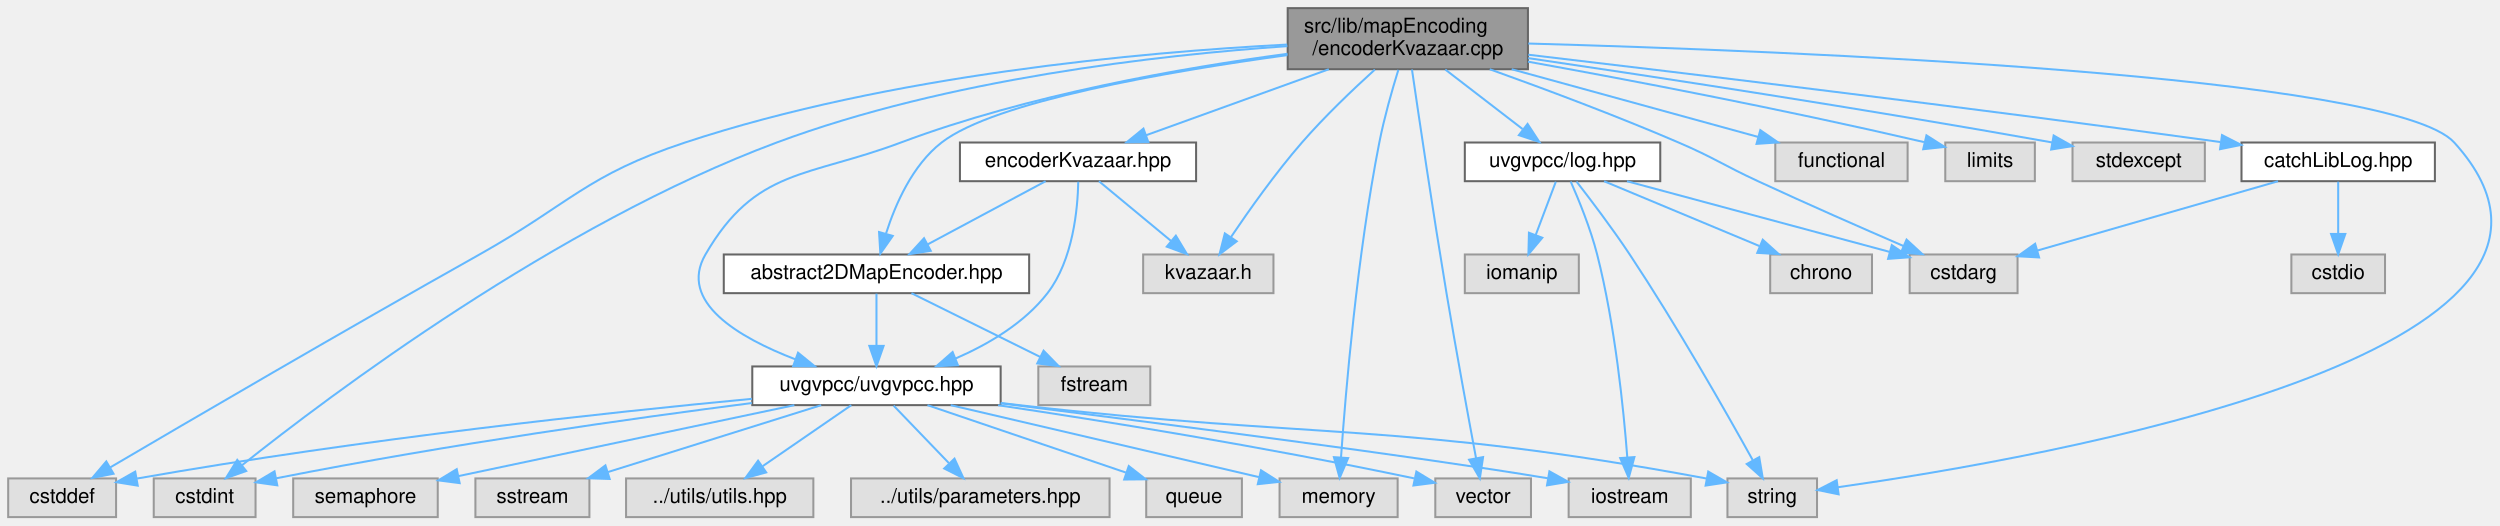
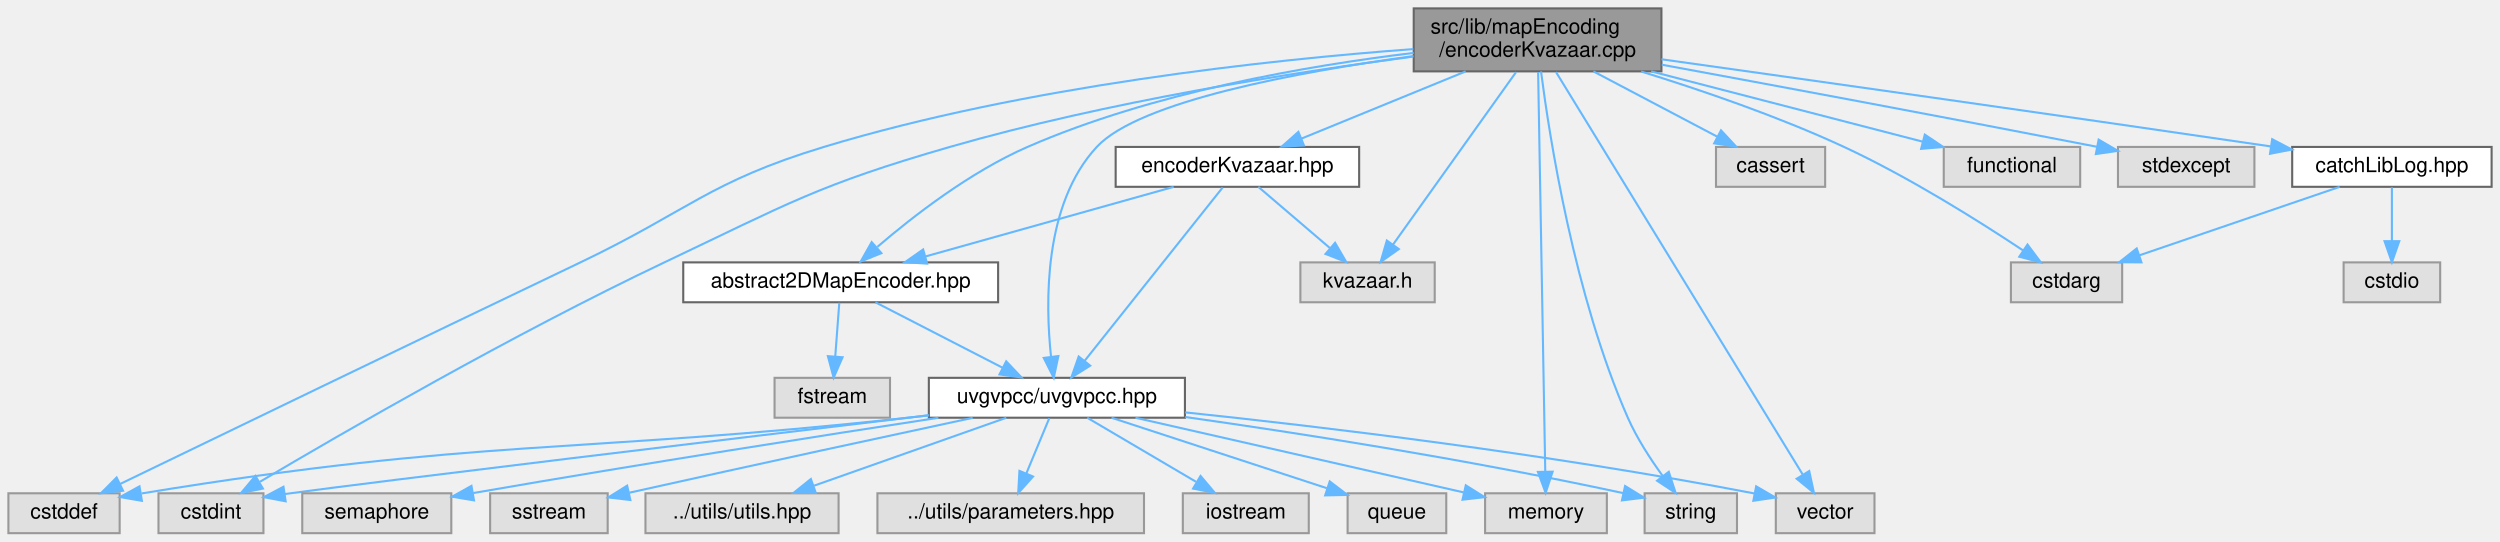
- <svg xmlns="http://www.w3.org/2000/svg" xmlns:xlink="http://www.w3.org/1999/xlink" width="1228pt" height="258pt" viewBox="0.00 0.00 1227.96 258.00">
+ <svg xmlns="http://www.w3.org/2000/svg" xmlns:xlink="http://www.w3.org/1999/xlink" width="1191pt" height="258pt" viewBox="0.00 0.00 1191.00 258.00">
  <g id="graph0" class="graph" transform="scale(1 1) rotate(0) translate(4 254)">
    <g id="Node000001" class="node">
      <g id="a_Node000001">
        <a xlink:title=" ">
-           <polygon fill="#999999" stroke="#666666" points="746.5,-250 628.5,-250 628.5,-220 746.5,-220 746.5,-250" />
-           <text text-anchor="start" x="636.5" y="-238" font-family="Helvetica,sans-Serif" font-size="10.00">src/lib/mapEncoding</text>
-           <text text-anchor="middle" x="687.5" y="-227" font-family="Helvetica,sans-Serif" font-size="10.00">/encoderKvazaar.cpp</text>
+           <polygon fill="#999999" stroke="#666666" points="787.5,-250 669.5,-250 669.5,-220 787.5,-220 787.5,-250" />
+           <text text-anchor="start" x="677.5" y="-238" font-family="Helvetica,sans-Serif" font-size="10.00">src/lib/mapEncoding</text>
+           <text text-anchor="middle" x="728.5" y="-227" font-family="Helvetica,sans-Serif" font-size="10.00">/encoderKvazaar.cpp</text>
        </a>
      </g>
    </g>
    <g id="Node000002" class="node">
      <g id="a_Node000002">
        <a xlink:href="abstract2DMapEncoder_8hpp.html" target="_top" xlink:title=" ">
-           <polygon fill="white" stroke="#666666" points="501.5,-129 351.5,-129 351.5,-110 501.5,-110 501.5,-129" />
-           <text text-anchor="middle" x="426.5" y="-117" font-family="Helvetica,sans-Serif" font-size="10.00">abstract2DMapEncoder.hpp</text>
+           <polygon fill="white" stroke="#666666" points="471.5,-129 321.5,-129 321.5,-110 471.5,-110 471.5,-129" />
+           <text text-anchor="middle" x="396.5" y="-117" font-family="Helvetica,sans-Serif" font-size="10.00">abstract2DMapEncoder.hpp</text>
        </a>
      </g>
    </g>
    <g id="edge1_Node000001_Node000002" class="edge">
      <g id="a_edge1_Node000001_Node000002">
        <a xlink:title=" ">
-           <path fill="none" stroke="#63b8ff" d="M628.36,-226.93C569.6,-218.9 484.59,-204.23 458.5,-184 444.19,-172.91 435.78,-153.69 431.2,-139.3" />
-           <polygon fill="#63b8ff" stroke="#63b8ff" points="434.5,-138.11 428.41,-129.44 427.77,-140.02 434.5,-138.11" />
+           <path fill="none" stroke="#63b8ff" d="M669.48,-228.79C618.94,-222.73 545.11,-210 485.5,-184 458.24,-172.11 431.01,-150.99 413.98,-136.39" />
+           <polygon fill="#63b8ff" stroke="#63b8ff" points="415.89,-133.4 406.06,-129.43 411.27,-138.66 415.89,-133.4" />
        </a>
      </g>
    </g>
    <g id="Node000004" class="node">
      <g id="a_Node000004">
        <a xlink:href="uvgvpcc_8hpp.html" target="_top" xlink:title=" ">
-           <polygon fill="white" stroke="#666666" points="487.5,-74 365.5,-74 365.5,-55 487.5,-55 487.5,-74" />
-           <text text-anchor="middle" x="426.5" y="-62" font-family="Helvetica,sans-Serif" font-size="10.00">uvgvpcc/uvgvpcc.hpp</text>
-         </a>
-       </g>
-     </g>
-     <g id="edge35_Node000001_Node000004" class="edge">
-       <g id="a_edge35_Node000001_Node000004">
-         <a xlink:title=" ">
-           <path fill="none" stroke="#63b8ff" d="M628.42,-227.58C577.01,-220.73 501.14,-207.52 438.5,-184 392.47,-166.71 367.16,-171.54 342.5,-129 329.01,-105.73 358.78,-88.23 386.54,-77.55" />
-           <polygon fill="#63b8ff" stroke="#63b8ff" points="387.98,-80.75 396.2,-74.07 385.6,-74.17 387.98,-80.75" />
+           <polygon fill="white" stroke="#666666" points="560.5,-74 438.5,-74 438.5,-55 560.5,-55 560.5,-74" />
+           <text text-anchor="middle" x="499.5" y="-62" font-family="Helvetica,sans-Serif" font-size="10.00">uvgvpcc/uvgvpcc.hpp</text>
+         </a>
+       </g>
+     </g>
+     <g id="edge29_Node000001_Node000004" class="edge">
+       <g id="a_edge29_Node000001_Node000004">
+         <a xlink:title=" ">
+           <path fill="none" stroke="#63b8ff" d="M669.37,-227.28C614.63,-219.79 538.73,-205.81 518.5,-184 493.19,-156.73 493.95,-109.84 496.72,-83.98" />
+           <polygon fill="#63b8ff" stroke="#63b8ff" points="500.2,-84.37 498,-74.01 493.25,-83.48 500.2,-84.37" />
        </a>
      </g>
    </g>
    <g id="Node000005" class="node">
      <g id="a_Node000005">
        <a xlink:title=" ">
          <polygon fill="#e0e0e0" stroke="#999999" points="53,-19 0,-19 0,0 53,0 53,-19" />
          <text text-anchor="middle" x="26.5" y="-7" font-family="Helvetica,sans-Serif" font-size="10.00">cstddef</text>
        </a>
      </g>
    </g>
-     <g id="edge21_Node000001_Node000005" class="edge">
-       <g id="a_edge21_Node000001_Node000005">
-         <a xlink:title=" ">
-           <path fill="none" stroke="#63b8ff" d="M628.24,-232.11C556.54,-228.36 432.96,-217.21 332.5,-184 283.97,-167.96 276.07,-154.01 231.5,-129 165.4,-91.91 88.18,-46.78 50.14,-24.43" />
-           <polygon fill="#63b8ff" stroke="#63b8ff" points="51.74,-21.31 41.34,-19.25 48.19,-27.34 51.74,-21.31" />
+     <g id="edge22_Node000001_Node000005" class="edge">
+       <g id="a_edge22_Node000001_Node000005">
+         <a xlink:title=" ">
+           <path fill="none" stroke="#63b8ff" d="M669.29,-230.62C600.53,-225.49 484.28,-213.04 388.5,-184 333.9,-167.45 323.98,-153.6 272.5,-129 192.61,-90.82 98.33,-45.27 53.2,-23.43" />
+           <polygon fill="#63b8ff" stroke="#63b8ff" points="54.61,-20.22 44.08,-19.01 51.56,-26.52 54.61,-20.22" />
        </a>
      </g>
    </g>
    <g id="Node000006" class="node">
      <g id="a_Node000006">
        <a xlink:title=" ">
          <polygon fill="#e0e0e0" stroke="#999999" points="121.5,-19 71.5,-19 71.5,0 121.5,0 121.5,-19" />
          <text text-anchor="middle" x="96.5" y="-7" font-family="Helvetica,sans-Serif" font-size="10.00">cstdint</text>
        </a>
      </g>
    </g>
-     <g id="edge22_Node000001_Node000006" class="edge">
-       <g id="a_edge22_Node000001_Node000006">
-         <a xlink:title=" ">
-           <path fill="none" stroke="#63b8ff" d="M628.34,-231.34C564.63,-226.91 461.15,-215.16 377.5,-184 269.43,-143.75 157.71,-59.64 114.79,-25.44" />
-           <polygon fill="#63b8ff" stroke="#63b8ff" points="116.91,-22.65 106.93,-19.11 112.52,-28.11 116.91,-22.65" />
+     <g id="edge23_Node000001_Node000006" class="edge">
+       <g id="a_edge23_Node000001_Node000006">
+         <a xlink:title=" ">
+           <path fill="none" stroke="#63b8ff" d="M669.23,-227.05C611.99,-219.49 523.23,-205.53 448.5,-184 385.85,-165.95 371.41,-156.95 312.5,-129 240.54,-94.85 158.98,-47.68 119.86,-24.5" />
+           <polygon fill="#63b8ff" stroke="#63b8ff" points="121.24,-21.25 110.86,-19.15 117.66,-27.27 121.24,-21.25" />
        </a>
      </g>
    </g>
    <g id="Node000008" class="node">
      <g id="a_Node000008">
        <a xlink:title=" ">
-           <polygon fill="#e0e0e0" stroke="#999999" points="682.5,-19 624.5,-19 624.5,0 682.5,0 682.5,-19" />
-           <text text-anchor="middle" x="653.5" y="-7" font-family="Helvetica,sans-Serif" font-size="10.00">memory</text>
-         </a>
-       </g>
-     </g>
-     <g id="edge24_Node000001_Node000008" class="edge">
-       <g id="a_edge24_Node000001_Node000008">
-         <a xlink:title=" ">
-           <path fill="none" stroke="#63b8ff" d="M682.85,-219.7C679.78,-209.78 675.9,-196.21 673.5,-184 662.57,-128.35 656.94,-61.41 654.69,-29.38" />
-           <polygon fill="#63b8ff" stroke="#63b8ff" points="658.18,-28.99 654.02,-19.24 651.19,-29.45 658.18,-28.99" />
+           <polygon fill="#e0e0e0" stroke="#999999" points="761.5,-19 703.5,-19 703.5,0 761.5,0 761.5,-19" />
+           <text text-anchor="middle" x="732.5" y="-7" font-family="Helvetica,sans-Serif" font-size="10.00">memory</text>
+         </a>
+       </g>
+     </g>
+     <g id="edge25_Node000001_Node000008" class="edge">
+       <g id="a_edge25_Node000001_Node000008">
+         <a xlink:title=" ">
+           <path fill="none" stroke="#63b8ff" d="M728.76,-219.68C729.45,-180.76 731.38,-73.07 732.16,-29.33" />
+           <polygon fill="#63b8ff" stroke="#63b8ff" points="735.66,-29.29 732.34,-19.23 728.67,-29.17 735.66,-29.29" />
        </a>
      </g>
    </g>
    <g id="Node000012" class="node">
      <g id="a_Node000012">
        <a xlink:title=" ">
-           <polygon fill="#e0e0e0" stroke="#999999" points="888.5,-19 844.5,-19 844.5,0 888.5,0 888.5,-19" />
-           <text text-anchor="middle" x="866.5" y="-7" font-family="Helvetica,sans-Serif" font-size="10.00">string</text>
+           <polygon fill="#e0e0e0" stroke="#999999" points="823.5,-19 779.5,-19 779.5,0 823.5,0 823.5,-19" />
+           <text text-anchor="middle" x="801.5" y="-7" font-family="Helvetica,sans-Serif" font-size="10.00">string</text>
        </a>
      </g>
    </g>
    <g id="edge27_Node000001_Node000012" class="edge">
      <g id="a_edge27_Node000001_Node000012">
        <a xlink:title=" ">
-           <path fill="none" stroke="#63b8ff" d="M746.68,-232.62C875.34,-229.01 1171.41,-217.16 1201.5,-184 1295.55,-80.35 999.18,-28.85 898.64,-14.66" />
-           <polygon fill="#63b8ff" stroke="#63b8ff" points="899.11,-11.19 888.73,-13.29 898.15,-18.12 899.11,-11.19" />
+           <path fill="none" stroke="#63b8ff" d="M730.14,-219.99C734.11,-189.09 745.89,-113.22 771.5,-55 775.81,-45.21 782.28,-35.25 788.12,-27.24" />
+           <polygon fill="#63b8ff" stroke="#63b8ff" points="791.01,-29.22 794.28,-19.15 785.44,-24.98 791.01,-29.22" />
        </a>
      </g>
    </g>
    <g id="Node000013" class="node">
      <g id="a_Node000013">
        <a xlink:title=" ">
-           <polygon fill="#e0e0e0" stroke="#999999" points="748,-19 701,-19 701,0 748,0 748,-19" />
-           <text text-anchor="middle" x="724.5" y="-7" font-family="Helvetica,sans-Serif" font-size="10.00">vector</text>
+           <polygon fill="#e0e0e0" stroke="#999999" points="889,-19 842,-19 842,0 889,0 889,-19" />
+           <text text-anchor="middle" x="865.5" y="-7" font-family="Helvetica,sans-Serif" font-size="10.00">vector</text>
        </a>
      </g>
    </g>
    <g id="edge28_Node000001_Node000013" class="edge">
      <g id="a_edge28_Node000001_Node000013">
        <a xlink:title=" ">
-           <path fill="none" stroke="#63b8ff" d="M689.54,-219.85C692.9,-196.8 699.86,-149.74 706.5,-110 711.24,-81.64 717.28,-48.85 721.02,-28.9" />
-           <polygon fill="#63b8ff" stroke="#63b8ff" points="724.47,-29.48 722.88,-19 717.59,-28.18 724.47,-29.48" />
+           <path fill="none" stroke="#63b8ff" d="M737.28,-219.68C761.39,-180.35 828.56,-70.77 854.8,-27.96" />
+           <polygon fill="#63b8ff" stroke="#63b8ff" points="857.91,-29.59 860.15,-19.23 851.94,-25.93 857.91,-29.59" />
        </a>
      </g>
    </g>
    <g id="Node000016" class="node">
      <g id="a_Node000016">
        <a xlink:href="encoderKvazaar_8hpp.html" target="_top" xlink:title=" ">
-           <polygon fill="white" stroke="#666666" points="583.5,-184 467.5,-184 467.5,-165 583.5,-165 583.5,-184" />
-           <text text-anchor="middle" x="525.5" y="-172" font-family="Helvetica,sans-Serif" font-size="10.00">encoderKvazaar.hpp</text>
+           <polygon fill="white" stroke="#666666" points="643.5,-184 527.5,-184 527.5,-165 643.5,-165 643.5,-184" />
+           <text text-anchor="middle" x="585.5" y="-172" font-family="Helvetica,sans-Serif" font-size="10.00">encoderKvazaar.hpp</text>
        </a>
      </g>
    </g>
    <g id="edge15_Node000001_Node000016" class="edge">
      <g id="a_edge15_Node000001_Node000016">
        <a xlink:title=" ">
-           <path fill="none" stroke="#63b8ff" d="M648.7,-219.99C621.31,-210.1 584.98,-196.98 558.89,-187.56" />
-           <polygon fill="#63b8ff" stroke="#63b8ff" points="560.02,-184.24 549.42,-184.14 557.64,-190.83 560.02,-184.24" />
+           <path fill="none" stroke="#63b8ff" d="M694.25,-219.99C670.39,-210.23 638.85,-197.33 615.89,-187.93" />
+           <polygon fill="#63b8ff" stroke="#63b8ff" points="617.2,-184.69 606.62,-184.14 614.55,-191.17 617.2,-184.69" />
        </a>
      </g>
    </g>
    <g id="Node000017" class="node">
      <g id="a_Node000017">
        <a xlink:title=" ">
-           <polygon fill="#e0e0e0" stroke="#999999" points="621.5,-129 557.5,-129 557.5,-110 621.5,-110 621.5,-129" />
-           <text text-anchor="middle" x="589.5" y="-117" font-family="Helvetica,sans-Serif" font-size="10.00">kvazaar.h</text>
+           <polygon fill="#e0e0e0" stroke="#999999" points="679.5,-129 615.5,-129 615.5,-110 679.5,-110 679.5,-129" />
+           <text text-anchor="middle" x="647.5" y="-117" font-family="Helvetica,sans-Serif" font-size="10.00">kvazaar.h</text>
        </a>
      </g>
    </g>
    <g id="edge19_Node000001_Node000017" class="edge">
      <g id="a_edge19_Node000001_Node000017">
        <a xlink:title=" ">
-           <path fill="none" stroke="#63b8ff" d="M671.3,-219.81C660.66,-210.16 646.68,-196.85 635.5,-184 622.56,-169.12 609.54,-150.75 600.67,-137.61" />
-           <polygon fill="#63b8ff" stroke="#63b8ff" points="603.45,-135.47 595,-129.08 597.62,-139.35 603.45,-135.47" />
+           <path fill="none" stroke="#63b8ff" d="M718.24,-219.63C703.28,-198.65 675.51,-159.75 659.58,-137.42" />
+           <polygon fill="#63b8ff" stroke="#63b8ff" points="662.39,-135.34 653.73,-129.23 656.69,-139.4 662.39,-135.34" />
        </a>
      </g>
    </g>
    <g id="Node000018" class="node">
      <g id="a_Node000018">
        <a xlink:title=" ">
-           <polygon fill="#e0e0e0" stroke="#999999" points="987,-129 934,-129 934,-110 987,-110 987,-129" />
-           <text text-anchor="middle" x="960.5" y="-117" font-family="Helvetica,sans-Serif" font-size="10.00">cstdarg</text>
+           <polygon fill="#e0e0e0" stroke="#999999" points="865.5,-184 813.5,-184 813.5,-165 865.5,-165 865.5,-184" />
+           <text text-anchor="middle" x="839.5" y="-172" font-family="Helvetica,sans-Serif" font-size="10.00">cassert</text>
        </a>
      </g>
    </g>
    <g id="edge20_Node000001_Node000018" class="edge">
      <g id="a_edge20_Node000001_Node000018">
        <a xlink:title=" ">
-           <path fill="none" stroke="#63b8ff" d="M727.75,-219.98C754.34,-210.45 789.8,-197.22 820.5,-184 838.21,-176.38 842.01,-173.11 859.5,-165 883.4,-153.92 910.77,-141.9 930.98,-133.15" />
-           <polygon fill="#63b8ff" stroke="#63b8ff" points="932.48,-136.32 940.28,-129.14 929.71,-129.89 932.48,-136.32" />
+           <path fill="none" stroke="#63b8ff" d="M755.09,-219.99C772.95,-210.58 796.34,-198.24 813.98,-188.95" />
+           <polygon fill="#63b8ff" stroke="#63b8ff" points="815.89,-191.9 823.11,-184.14 812.63,-185.71 815.89,-191.9" />
        </a>
      </g>
    </g>
    <g id="Node000019" class="node">
      <g id="a_Node000019">
        <a xlink:title=" ">
-           <polygon fill="#e0e0e0" stroke="#999999" points="933,-184 868,-184 868,-165 933,-165 933,-184" />
-           <text text-anchor="middle" x="900.5" y="-172" font-family="Helvetica,sans-Serif" font-size="10.00">functional</text>
-         </a>
-       </g>
-     </g>
-     <g id="edge23_Node000001_Node000019" class="edge">
-       <g id="a_edge23_Node000001_Node000019">
-         <a xlink:title=" ">
-           <path fill="none" stroke="#63b8ff" d="M738.52,-219.99C775.6,-209.8 825.12,-196.2 859.61,-186.73" />
-           <polygon fill="#63b8ff" stroke="#63b8ff" points="860.64,-190.08 869.36,-184.05 858.79,-183.33 860.64,-190.08" />
+           <polygon fill="#e0e0e0" stroke="#999999" points="1007,-129 954,-129 954,-110 1007,-110 1007,-129" />
+           <text text-anchor="middle" x="980.5" y="-117" font-family="Helvetica,sans-Serif" font-size="10.00">cstdarg</text>
+         </a>
+       </g>
+     </g>
+     <g id="edge21_Node000001_Node000019" class="edge">
+       <g id="a_edge21_Node000001_Node000019">
+         <a xlink:title=" ">
+           <path fill="none" stroke="#63b8ff" d="M777.84,-219.94C806.61,-211.04 843.28,-198.5 874.5,-184 905.51,-169.59 939.01,-148.51 959.86,-134.65" />
+           <polygon fill="#63b8ff" stroke="#63b8ff" points="961.9,-137.5 968.24,-129.01 957.99,-131.69 961.9,-137.5" />
        </a>
      </g>
    </g>
    <g id="Node000020" class="node">
      <g id="a_Node000020">
        <a xlink:title=" ">
-           <polygon fill="#e0e0e0" stroke="#999999" points="995.5,-184 951.5,-184 951.5,-165 995.5,-165 995.5,-184" />
-           <text text-anchor="middle" x="973.5" y="-172" font-family="Helvetica,sans-Serif" font-size="10.00">limits</text>
-         </a>
-       </g>
-     </g>
-     <g id="edge25_Node000001_Node000020" class="edge">
-       <g id="a_edge25_Node000001_Node000020">
-         <a xlink:title=" ">
-           <path fill="none" stroke="#63b8ff" d="M746.51,-223.71C796.03,-214.78 868.84,-200.98 941.02,-184.21" />
-           <polygon fill="#63b8ff" stroke="#63b8ff" points="942.26,-187.52 951.2,-181.83 940.66,-180.7 942.26,-187.52" />
+           <polygon fill="#e0e0e0" stroke="#999999" points="987,-184 922,-184 922,-165 987,-165 987,-184" />
+           <text text-anchor="middle" x="954.5" y="-172" font-family="Helvetica,sans-Serif" font-size="10.00">functional</text>
+         </a>
+       </g>
+     </g>
+     <g id="edge24_Node000001_Node000020" class="edge">
+       <g id="a_edge24_Node000001_Node000020">
+         <a xlink:title=" ">
+           <path fill="none" stroke="#63b8ff" d="M782.63,-219.99C822.26,-209.73 875.29,-196 911.92,-186.52" />
+           <polygon fill="#63b8ff" stroke="#63b8ff" points="912.98,-189.86 921.78,-183.97 911.23,-183.09 912.98,-189.86" />
        </a>
      </g>
    </g>
    <g id="Node000021" class="node">
      <g id="a_Node000021">
        <a xlink:title=" ">
-           <polygon fill="#e0e0e0" stroke="#999999" points="1079,-184 1014,-184 1014,-165 1079,-165 1079,-184" />
-           <text text-anchor="middle" x="1046.5" y="-172" font-family="Helvetica,sans-Serif" font-size="10.00">stdexcept</text>
+           <polygon fill="#e0e0e0" stroke="#999999" points="1070,-184 1005,-184 1005,-165 1070,-165 1070,-184" />
+           <text text-anchor="middle" x="1037.5" y="-172" font-family="Helvetica,sans-Serif" font-size="10.00">stdexcept</text>
        </a>
      </g>
    </g>
    <g id="edge26_Node000001_Node000021" class="edge">
      <g id="a_edge26_Node000001_Node000021">
        <a xlink:title=" ">
-           <path fill="none" stroke="#63b8ff" d="M746.64,-225.45C808.29,-216.37 907.96,-201.18 1004.08,-184.01" />
-           <polygon fill="#63b8ff" stroke="#63b8ff" points="1004.74,-187.44 1013.97,-182.23 1003.51,-180.55 1004.74,-187.44" />
+           <path fill="none" stroke="#63b8ff" d="M787.67,-223.17C839.59,-213.62 917.39,-199.16 995,-184.07" />
+           <polygon fill="#63b8ff" stroke="#63b8ff" points="995.8,-187.48 1004.95,-182.14 994.47,-180.61 995.8,-187.48" />
        </a>
      </g>
    </g>
    <g id="Node000022" class="node">
      <g id="a_Node000022">
-         <a xlink:href="log_8hpp.html" target="_top" xlink:title=" ">
-           <polygon fill="white" stroke="#666666" points="811.5,-184 715.5,-184 715.5,-165 811.5,-165 811.5,-184" />
-           <text text-anchor="middle" x="763.5" y="-172" font-family="Helvetica,sans-Serif" font-size="10.00">uvgvpcc/log.hpp</text>
-         </a>
-       </g>
-     </g>
-     <g id="edge29_Node000001_Node000022" class="edge">
-       <g id="a_edge29_Node000001_Node000022">
-         <a xlink:title=" ">
-           <path fill="none" stroke="#63b8ff" d="M705.9,-219.84C717.38,-211 732.15,-199.63 743.86,-190.62" />
-           <polygon fill="#63b8ff" stroke="#63b8ff" points="746.32,-193.14 752.11,-184.27 742.05,-187.59 746.32,-193.14" />
-         </a>
-       </g>
-     </g>
-     <g id="Node000025" class="node">
-       <g id="a_Node000025">
        <a xlink:href="catchLibLog_8hpp.html" target="_top" xlink:title=" ">
-           <polygon fill="white" stroke="#666666" points="1192,-184 1097,-184 1097,-165 1192,-165 1192,-184" />
-           <text text-anchor="middle" x="1144.5" y="-172" font-family="Helvetica,sans-Serif" font-size="10.00">catchLibLog.hpp</text>
-         </a>
-       </g>
-     </g>
-     <g id="edge36_Node000001_Node000025" class="edge">
-       <g id="a_edge36_Node000001_Node000025">
-         <a xlink:title=" ">
-           <path fill="none" stroke="#63b8ff" d="M746.68,-227.12C822.9,-218.15 959.77,-201.66 1086.58,-184.24" />
-           <polygon fill="#63b8ff" stroke="#63b8ff" points="1087.43,-187.65 1096.85,-182.82 1086.47,-180.72 1087.43,-187.65" />
+           <polygon fill="white" stroke="#666666" points="1183,-184 1088,-184 1088,-165 1183,-165 1183,-184" />
+           <text text-anchor="middle" x="1135.5" y="-172" font-family="Helvetica,sans-Serif" font-size="10.00">catchLibLog.hpp</text>
+         </a>
+       </g>
+     </g>
+     <g id="edge30_Node000001_Node000022" class="edge">
+       <g id="a_edge30_Node000001_Node000022">
+         <a xlink:title=" ">
+           <path fill="none" stroke="#63b8ff" d="M787.52,-225.76C855.18,-216.28 969.69,-200.11 1077.75,-184.25" />
+           <polygon fill="#63b8ff" stroke="#63b8ff" points="1078.46,-187.68 1087.85,-182.76 1077.44,-180.76 1078.46,-187.68" />
        </a>
      </g>
    </g>
    <g id="Node000003" class="node">
      <g id="a_Node000003">
        <a xlink:title=" ">
-           <polygon fill="#e0e0e0" stroke="#999999" points="561,-74 506,-74 506,-55 561,-55 561,-74" />
-           <text text-anchor="middle" x="533.5" y="-62" font-family="Helvetica,sans-Serif" font-size="10.00">fstream</text>
+           <polygon fill="#e0e0e0" stroke="#999999" points="420,-74 365,-74 365,-55 420,-55 420,-74" />
+           <text text-anchor="middle" x="392.5" y="-62" font-family="Helvetica,sans-Serif" font-size="10.00">fstream</text>
        </a>
      </g>
    </g>
    <g id="edge2_Node000002_Node000003" class="edge">
      <g id="a_edge2_Node000002_Node000003">
        <a xlink:title=" ">
-           <path fill="none" stroke="#63b8ff" d="M443.69,-109.98C460.75,-101.54 487.13,-88.47 506.9,-78.68" />
-           <polygon fill="#63b8ff" stroke="#63b8ff" points="508.59,-81.75 516,-74.17 505.48,-75.47 508.59,-81.75" />
+           <path fill="none" stroke="#63b8ff" d="M395.84,-109.75C395.32,-102.8 394.56,-92.85 393.91,-84.13" />
+           <polygon fill="#63b8ff" stroke="#63b8ff" points="397.39,-83.8 393.15,-74.09 390.41,-84.32 397.39,-83.8" />
        </a>
      </g>
    </g>
    <g id="edge3_Node000002_Node000004" class="edge">
      <g id="a_edge3_Node000002_Node000004">
        <a xlink:title=" ">
-           <path fill="none" stroke="#63b8ff" d="M426.5,-109.75C426.5,-102.8 426.5,-92.85 426.5,-84.13" />
-           <polygon fill="#63b8ff" stroke="#63b8ff" points="430,-84.09 426.5,-74.09 423,-84.09 430,-84.09" />
+           <path fill="none" stroke="#63b8ff" d="M413.05,-109.98C429.39,-101.57 454.63,-88.59 473.63,-78.81" />
+           <polygon fill="#63b8ff" stroke="#63b8ff" points="475.36,-81.86 482.65,-74.17 472.16,-75.63 475.36,-81.86" />
        </a>
      </g>
    </g>
    <g id="edge4_Node000004_Node000005" class="edge">
      <g id="a_edge4_Node000004_Node000005">
        <a xlink:title=" ">
-           <path fill="none" stroke="#63b8ff" d="M365.33,-58.1C294.88,-51.41 175.51,-38.67 63.31,-18.95" />
-           <polygon fill="#63b8ff" stroke="#63b8ff" points="63.63,-15.45 53.17,-17.14 62.4,-22.34 63.63,-15.45" />
+           <path fill="none" stroke="#63b8ff" d="M438.32,-56.09C435,-55.72 431.71,-55.35 428.5,-55 269.34,-37.65 225.52,-45.5 63.49,-18.93" />
+           <polygon fill="#63b8ff" stroke="#63b8ff" points="63.59,-15.4 53.16,-17.21 62.45,-22.3 63.59,-15.4" />
        </a>
      </g>
    </g>
    <g id="edge5_Node000004_Node000006" class="edge">
      <g id="a_edge5_Node000004_Node000006">
        <a xlink:title=" ">
-           <path fill="none" stroke="#63b8ff" d="M365.26,-56.03C307.42,-48.59 218.08,-36.08 131.67,-19.07" />
-           <polygon fill="#63b8ff" stroke="#63b8ff" points="132.18,-15.6 121.69,-17.08 130.81,-22.47 132.18,-15.6" />
+           <path fill="none" stroke="#63b8ff" d="M438.5,-56.19C345.6,-45.06 175.45,-24.64 131.59,-18.64" />
+           <polygon fill="#63b8ff" stroke="#63b8ff" points="132.08,-15.18 121.67,-17.17 131.05,-22.1 132.08,-15.18" />
        </a>
      </g>
    </g>
    <g id="Node000007" class="node">
      <g id="a_Node000007">
        <a xlink:title=" ">
-           <polygon fill="#e0e0e0" stroke="#999999" points="826.5,-19 766.5,-19 766.5,0 826.5,0 826.5,-19" />
-           <text text-anchor="middle" x="796.5" y="-7" font-family="Helvetica,sans-Serif" font-size="10.00">iostream</text>
+           <polygon fill="#e0e0e0" stroke="#999999" points="619.5,-19 559.5,-19 559.5,0 619.5,0 619.5,-19" />
+           <text text-anchor="middle" x="589.5" y="-7" font-family="Helvetica,sans-Serif" font-size="10.00">iostream</text>
        </a>
      </g>
    </g>
    <g id="edge6_Node000004_Node000007" class="edge">
      <g id="a_edge6_Node000004_Node000007">
        <a xlink:title=" ">
-           <path fill="none" stroke="#63b8ff" d="M487.51,-55.9C564.2,-46.25 692.58,-29.74 756.29,-19.06" />
-           <polygon fill="#63b8ff" stroke="#63b8ff" points="757.05,-22.48 766.31,-17.33 755.86,-15.58 757.05,-22.48" />
+           <path fill="none" stroke="#63b8ff" d="M513.96,-54.98C527.92,-46.77 549.29,-34.18 565.75,-24.49" />
+           <polygon fill="#63b8ff" stroke="#63b8ff" points="567.94,-27.26 574.78,-19.17 564.38,-21.23 567.94,-27.26" />
        </a>
      </g>
    </g>
    <g id="edge7_Node000004_Node000008" class="edge">
      <g id="a_edge7_Node000004_Node000008">
        <a xlink:title=" ">
-           <path fill="none" stroke="#63b8ff" d="M462.97,-54.98C504.42,-45.31 571.82,-29.57 614.35,-19.64" />
-           <polygon fill="#63b8ff" stroke="#63b8ff" points="615.39,-22.99 624.34,-17.31 613.8,-16.17 615.39,-22.99" />
+           <path fill="none" stroke="#63b8ff" d="M536.94,-54.98C579.81,-45.23 649.73,-29.33 693.32,-19.41" />
+           <polygon fill="#63b8ff" stroke="#63b8ff" points="694.3,-22.78 703.27,-17.15 692.74,-15.95 694.3,-22.78" />
        </a>
      </g>
    </g>
    <g id="Node000009" class="node">
      <g id="a_Node000009">
        <a xlink:title=" ">
-           <polygon fill="#e0e0e0" stroke="#999999" points="606,-19 559,-19 559,0 606,0 606,-19" />
-           <text text-anchor="middle" x="582.5" y="-7" font-family="Helvetica,sans-Serif" font-size="10.00">queue</text>
+           <polygon fill="#e0e0e0" stroke="#999999" points="685,-19 638,-19 638,0 685,0 685,-19" />
+           <text text-anchor="middle" x="661.5" y="-7" font-family="Helvetica,sans-Serif" font-size="10.00">queue</text>
        </a>
      </g>
    </g>
    <g id="edge8_Node000004_Node000009" class="edge">
      <g id="a_edge8_Node000004_Node000009">
        <a xlink:title=" ">
-           <path fill="none" stroke="#63b8ff" d="M451.56,-54.98C477.99,-46.01 519.77,-31.81 549,-21.88" />
-           <polygon fill="#63b8ff" stroke="#63b8ff" points="550.43,-25.09 558.78,-18.56 548.18,-18.46 550.43,-25.09" />
+           <path fill="none" stroke="#63b8ff" d="M525.53,-54.98C553.41,-45.86 597.75,-31.36 628.17,-21.4" />
+           <polygon fill="#63b8ff" stroke="#63b8ff" points="629.49,-24.65 637.91,-18.22 627.31,-18 629.49,-24.65" />
        </a>
      </g>
    </g>
    <g id="Node000010" class="node">
      <g id="a_Node000010">
        <a xlink:title=" ">
          <polygon fill="#e0e0e0" stroke="#999999" points="211,-19 140,-19 140,0 211,0 211,-19" />
          <text text-anchor="middle" x="175.5" y="-7" font-family="Helvetica,sans-Serif" font-size="10.00">semaphore</text>
        </a>
      </g>
    </g>
    <g id="edge9_Node000004_Node000010" class="edge">
      <g id="a_edge9_Node000004_Node000010">
        <a xlink:title=" ">
-           <path fill="none" stroke="#63b8ff" d="M386.17,-54.98C341.11,-45.47 268.32,-30.1 221.19,-20.15" />
-           <polygon fill="#63b8ff" stroke="#63b8ff" points="221.76,-16.69 211.26,-18.05 220.32,-23.54 221.76,-16.69" />
+           <path fill="none" stroke="#63b8ff" d="M443.05,-54.98C388.83,-46.69 304.37,-33.48 221.45,-19.12" />
+           <polygon fill="#63b8ff" stroke="#63b8ff" points="221.8,-15.63 211.34,-17.37 220.6,-22.53 221.8,-15.63" />
        </a>
      </g>
    </g>
    <g id="Node000011" class="node">
      <g id="a_Node000011">
        <a xlink:title=" ">
          <polygon fill="#e0e0e0" stroke="#999999" points="285.5,-19 229.5,-19 229.5,0 285.5,0 285.5,-19" />
          <text text-anchor="middle" x="257.5" y="-7" font-family="Helvetica,sans-Serif" font-size="10.00">sstream</text>
        </a>
      </g>
    </g>
    <g id="edge10_Node000004_Node000011" class="edge">
      <g id="a_edge10_Node000004_Node000011">
        <a xlink:title=" ">
-           <path fill="none" stroke="#63b8ff" d="M399.35,-54.98C370.97,-46.09 326.27,-32.07 294.64,-22.15" />
-           <polygon fill="#63b8ff" stroke="#63b8ff" points="295.45,-18.73 284.87,-19.08 293.36,-25.41 295.45,-18.73" />
+           <path fill="none" stroke="#63b8ff" d="M459.4,-54.95C420.15,-46.54 358.4,-33.22 295.82,-19.28" />
+           <polygon fill="#63b8ff" stroke="#63b8ff" points="296.3,-15.8 285.77,-17.03 294.77,-22.63 296.3,-15.8" />
        </a>
      </g>
    </g>
    <g id="edge11_Node000004_Node000012" class="edge">
      <g id="a_edge11_Node000004_Node000012">
        <a xlink:title=" ">
-           <path fill="none" stroke="#63b8ff" d="M487.58,-56.03C490.59,-55.68 493.58,-55.33 496.5,-55 643.81,-38.24 684.87,-46.74 834.25,-18.95" />
-           <polygon fill="#63b8ff" stroke="#63b8ff" points="835.07,-22.36 844.25,-17.06 833.77,-15.48 835.07,-22.36" />
+           <path fill="none" stroke="#63b8ff" d="M560.66,-55.33C613.55,-47.83 692.22,-35.68 769.33,-19.07" />
+           <polygon fill="#63b8ff" stroke="#63b8ff" points="770.19,-22.46 779.22,-16.91 768.7,-15.62 770.19,-22.46" />
        </a>
      </g>
    </g>
    <g id="edge12_Node000004_Node000013" class="edge">
      <g id="a_edge12_Node000004_Node000013">
        <a xlink:title=" ">
-           <path fill="none" stroke="#63b8ff" d="M486.24,-54.96C537.82,-47.26 614.51,-34.99 690.53,-19.04" />
-           <polygon fill="#63b8ff" stroke="#63b8ff" points="691.71,-22.37 700.76,-16.87 690.26,-15.52 691.71,-22.37" />
+           <path fill="none" stroke="#63b8ff" d="M560.62,-57.54C625.52,-50.72 731.24,-38.19 831.76,-18.92" />
+           <polygon fill="#63b8ff" stroke="#63b8ff" points="832.64,-22.31 841.78,-16.97 831.3,-15.44 832.64,-22.31" />
        </a>
      </g>
    </g>
    <g id="Node000014" class="node">
      <g id="a_Node000014">
        <a xlink:title=" ">
          <polygon fill="#e0e0e0" stroke="#999999" points="395.5,-19 303.5,-19 303.5,0 395.5,0 395.5,-19" />
          <text text-anchor="middle" x="349.5" y="-7" font-family="Helvetica,sans-Serif" font-size="10.00">../utils/utils.hpp</text>
        </a>
      </g>
    </g>
    <g id="edge13_Node000004_Node000014" class="edge">
      <g id="a_edge13_Node000004_Node000014">
        <a xlink:title=" ">
-           <path fill="none" stroke="#63b8ff" d="M414.13,-54.98C402.41,-46.92 384.58,-34.65 370.61,-25.03" />
-           <polygon fill="#63b8ff" stroke="#63b8ff" points="372.32,-21.96 362.1,-19.17 368.35,-27.72 372.32,-21.96" />
+           <path fill="none" stroke="#63b8ff" d="M475.4,-54.98C450.62,-46.23 411.8,-32.51 383.81,-22.62" />
+           <polygon fill="#63b8ff" stroke="#63b8ff" points="384.63,-19.2 374.04,-19.17 382.3,-25.8 384.63,-19.2" />
        </a>
      </g>
    </g>
    <g id="Node000015" class="node">
      <g id="a_Node000015">
        <a xlink:title=" ">
          <polygon fill="#e0e0e0" stroke="#999999" points="541,-19 414,-19 414,0 541,0 541,-19" />
          <text text-anchor="middle" x="477.5" y="-7" font-family="Helvetica,sans-Serif" font-size="10.00">../utils/parameters.hpp</text>
        </a>
      </g>
    </g>
    <g id="edge14_Node000004_Node000015" class="edge">
      <g id="a_edge14_Node000004_Node000015">
        <a xlink:title=" ">
-           <path fill="none" stroke="#63b8ff" d="M434.92,-54.75C442.27,-47.11 453.13,-35.82 462.04,-26.56" />
-           <polygon fill="#63b8ff" stroke="#63b8ff" points="464.82,-28.72 469.24,-19.09 459.78,-23.87 464.82,-28.72" />
+           <path fill="none" stroke="#63b8ff" d="M495.87,-54.75C492.92,-47.65 488.67,-37.4 484.99,-28.56" />
+           <polygon fill="#63b8ff" stroke="#63b8ff" points="488.13,-26.98 481.07,-19.09 481.67,-29.67 488.13,-26.98" />
        </a>
      </g>
    </g>
    <g id="edge18_Node000016_Node000002" class="edge">
      <g id="a_edge18_Node000016_Node000002">
        <a xlink:title=" ">
-           <path fill="none" stroke="#63b8ff" d="M509.59,-164.98C493.95,-156.61 469.84,-143.7 451.62,-133.95" />
-           <polygon fill="#63b8ff" stroke="#63b8ff" points="453.16,-130.8 442.7,-129.17 449.86,-136.98 453.16,-130.8" />
+           <path fill="none" stroke="#63b8ff" d="M555.13,-164.98C523.13,-156.01 472.54,-141.82 437.12,-131.89" />
+           <polygon fill="#63b8ff" stroke="#63b8ff" points="437.68,-128.41 427.1,-129.08 435.79,-135.15 437.68,-128.41" />
        </a>
      </g>
    </g>
    <g id="edge17_Node000016_Node000004" class="edge">
      <g id="a_edge17_Node000016_Node000004">
        <a xlink:title=" ">
-           <path fill="none" stroke="#63b8ff" d="M525.62,-164.74C525.37,-151.53 523.1,-126.31 510.5,-110 499.11,-95.26 481.44,-84.87 465.24,-77.86" />
-           <polygon fill="#63b8ff" stroke="#63b8ff" points="466.51,-74.6 455.93,-74.11 463.9,-81.09 466.51,-74.6" />
+           <path fill="none" stroke="#63b8ff" d="M578.46,-164.66C564.09,-146.61 531.17,-105.28 512.7,-82.08" />
+           <polygon fill="#63b8ff" stroke="#63b8ff" points="515.36,-79.8 506.39,-74.16 509.89,-84.16 515.36,-79.8" />
        </a>
      </g>
    </g>
    <g id="edge16_Node000016_Node000017" class="edge">
      <g id="a_edge16_Node000016_Node000017">
        <a xlink:title=" ">
-           <path fill="none" stroke="#63b8ff" d="M535.78,-164.98C545.34,-157.07 559.78,-145.11 571.28,-135.58" />
-           <polygon fill="#63b8ff" stroke="#63b8ff" points="573.56,-138.24 579.03,-129.17 569.1,-132.85 573.56,-138.24" />
-         </a>
-       </g>
-     </g>
-     <g id="edge33_Node000022_Node000007" class="edge">
-       <g id="a_edge33_Node000022_Node000007">
-         <a xlink:title=" ">
-           <path fill="none" stroke="#63b8ff" d="M767.5,-164.83C771.41,-156 777.23,-141.82 780.5,-129 789.31,-94.42 793.5,-52.86 795.31,-29.28" />
-           <polygon fill="#63b8ff" stroke="#63b8ff" points="798.8,-29.48 796.01,-19.25 791.82,-28.99 798.8,-29.48" />
-         </a>
-       </g>
-     </g>
-     <g id="edge34_Node000022_Node000012" class="edge">
-       <g id="a_edge34_Node000022_Node000012">
-         <a xlink:title=" ">
-           <path fill="none" stroke="#63b8ff" d="M770.35,-164.83C777.23,-156 787.99,-141.82 796.5,-129 819.63,-94.14 843.87,-51.53 856.87,-28.08" />
-           <polygon fill="#63b8ff" stroke="#63b8ff" points="860.11,-29.46 861.87,-19.02 853.98,-26.08 860.11,-29.46" />
-         </a>
-       </g>
-     </g>
-     <g id="edge31_Node000022_Node000018" class="edge">
-       <g id="a_edge31_Node000022_Node000018">
-         <a xlink:title=" ">
-           <path fill="none" stroke="#63b8ff" d="M795.15,-164.98C830.35,-155.52 887.1,-140.25 924.1,-130.29" />
-           <polygon fill="#63b8ff" stroke="#63b8ff" points="925.23,-133.61 933.98,-127.63 923.41,-126.85 925.23,-133.61" />
+           <path fill="none" stroke="#63b8ff" d="M595.46,-164.98C604.63,-157.15 618.44,-145.34 629.53,-135.86" />
+           <polygon fill="#63b8ff" stroke="#63b8ff" points="632.03,-138.33 637.36,-129.17 627.48,-133.01 632.03,-138.33" />
+         </a>
+       </g>
+     </g>
+     <g id="edge31_Node000022_Node000019" class="edge">
+       <g id="a_edge31_Node000022_Node000019">
+         <a xlink:title=" ">
+           <path fill="none" stroke="#63b8ff" d="M1110.6,-164.98C1084.8,-156.16 1044.28,-142.31 1015.32,-132.41" />
+           <polygon fill="#63b8ff" stroke="#63b8ff" points="1016.19,-129.01 1005.6,-129.08 1013.93,-135.63 1016.19,-129.01" />
        </a>
      </g>
    </g>
    <g id="Node000023" class="node">
      <g id="a_Node000023">
        <a xlink:title=" ">
-           <polygon fill="#e0e0e0" stroke="#999999" points="915.5,-129 865.5,-129 865.5,-110 915.5,-110 915.5,-129" />
-           <text text-anchor="middle" x="890.5" y="-117" font-family="Helvetica,sans-Serif" font-size="10.00">chrono</text>
-         </a>
-       </g>
-     </g>
-     <g id="edge30_Node000022_Node000023" class="edge">
-       <g id="a_edge30_Node000022_Node000023">
-         <a xlink:title=" ">
-           <path fill="none" stroke="#63b8ff" d="M783.9,-164.98C804.52,-156.38 836.61,-142.99 860.19,-133.15" />
-           <polygon fill="#63b8ff" stroke="#63b8ff" points="861.84,-136.25 869.72,-129.17 859.15,-129.79 861.84,-136.25" />
-         </a>
-       </g>
-     </g>
-     <g id="Node000024" class="node">
-       <g id="a_Node000024">
-         <a xlink:title=" ">
-           <polygon fill="#e0e0e0" stroke="#999999" points="771.5,-129 715.5,-129 715.5,-110 771.5,-110 771.5,-129" />
-           <text text-anchor="middle" x="743.5" y="-117" font-family="Helvetica,sans-Serif" font-size="10.00">iomanip</text>
-         </a>
-       </g>
-     </g>
-     <g id="edge32_Node000022_Node000024" class="edge">
-       <g id="a_edge32_Node000022_Node000024">
-         <a xlink:title=" ">
-           <path fill="none" stroke="#63b8ff" d="M760.2,-164.75C757.52,-157.65 753.65,-147.4 750.31,-138.56" />
-           <polygon fill="#63b8ff" stroke="#63b8ff" points="753.55,-137.21 746.74,-129.09 747,-139.68 753.55,-137.21" />
-         </a>
-       </g>
-     </g>
-     <g id="edge37_Node000025_Node000018" class="edge">
-       <g id="a_edge37_Node000025_Node000018">
-         <a xlink:title=" ">
-           <path fill="none" stroke="#63b8ff" d="M1114.94,-164.98C1082.76,-155.72 1031.29,-140.89 996.71,-130.93" />
-           <polygon fill="#63b8ff" stroke="#63b8ff" points="997.58,-127.54 987,-128.13 995.64,-134.27 997.58,-127.54" />
-         </a>
-       </g>
-     </g>
-     <g id="Node000026" class="node">
-       <g id="a_Node000026">
-         <a xlink:title=" ">
-           <polygon fill="#e0e0e0" stroke="#999999" points="1167.5,-129 1121.5,-129 1121.5,-110 1167.5,-110 1167.5,-129" />
-           <text text-anchor="middle" x="1144.5" y="-117" font-family="Helvetica,sans-Serif" font-size="10.00">cstdio</text>
-         </a>
-       </g>
-     </g>
-     <g id="edge38_Node000025_Node000026" class="edge">
-       <g id="a_edge38_Node000025_Node000026">
-         <a xlink:title=" ">
-           <path fill="none" stroke="#63b8ff" d="M1144.5,-164.75C1144.5,-157.8 1144.5,-147.85 1144.5,-139.13" />
-           <polygon fill="#63b8ff" stroke="#63b8ff" points="1148,-139.09 1144.5,-129.09 1141,-139.09 1148,-139.09" />
+           <polygon fill="#e0e0e0" stroke="#999999" points="1158.5,-129 1112.5,-129 1112.5,-110 1158.5,-110 1158.5,-129" />
+           <text text-anchor="middle" x="1135.5" y="-117" font-family="Helvetica,sans-Serif" font-size="10.00">cstdio</text>
+         </a>
+       </g>
+     </g>
+     <g id="edge32_Node000022_Node000023" class="edge">
+       <g id="a_edge32_Node000022_Node000023">
+         <a xlink:title=" ">
+           <path fill="none" stroke="#63b8ff" d="M1135.5,-164.75C1135.5,-157.8 1135.5,-147.85 1135.5,-139.13" />
+           <polygon fill="#63b8ff" stroke="#63b8ff" points="1139,-139.09 1135.5,-129.09 1132,-139.09 1139,-139.09" />
        </a>
      </g>
    </g>
  </g>
</svg>
